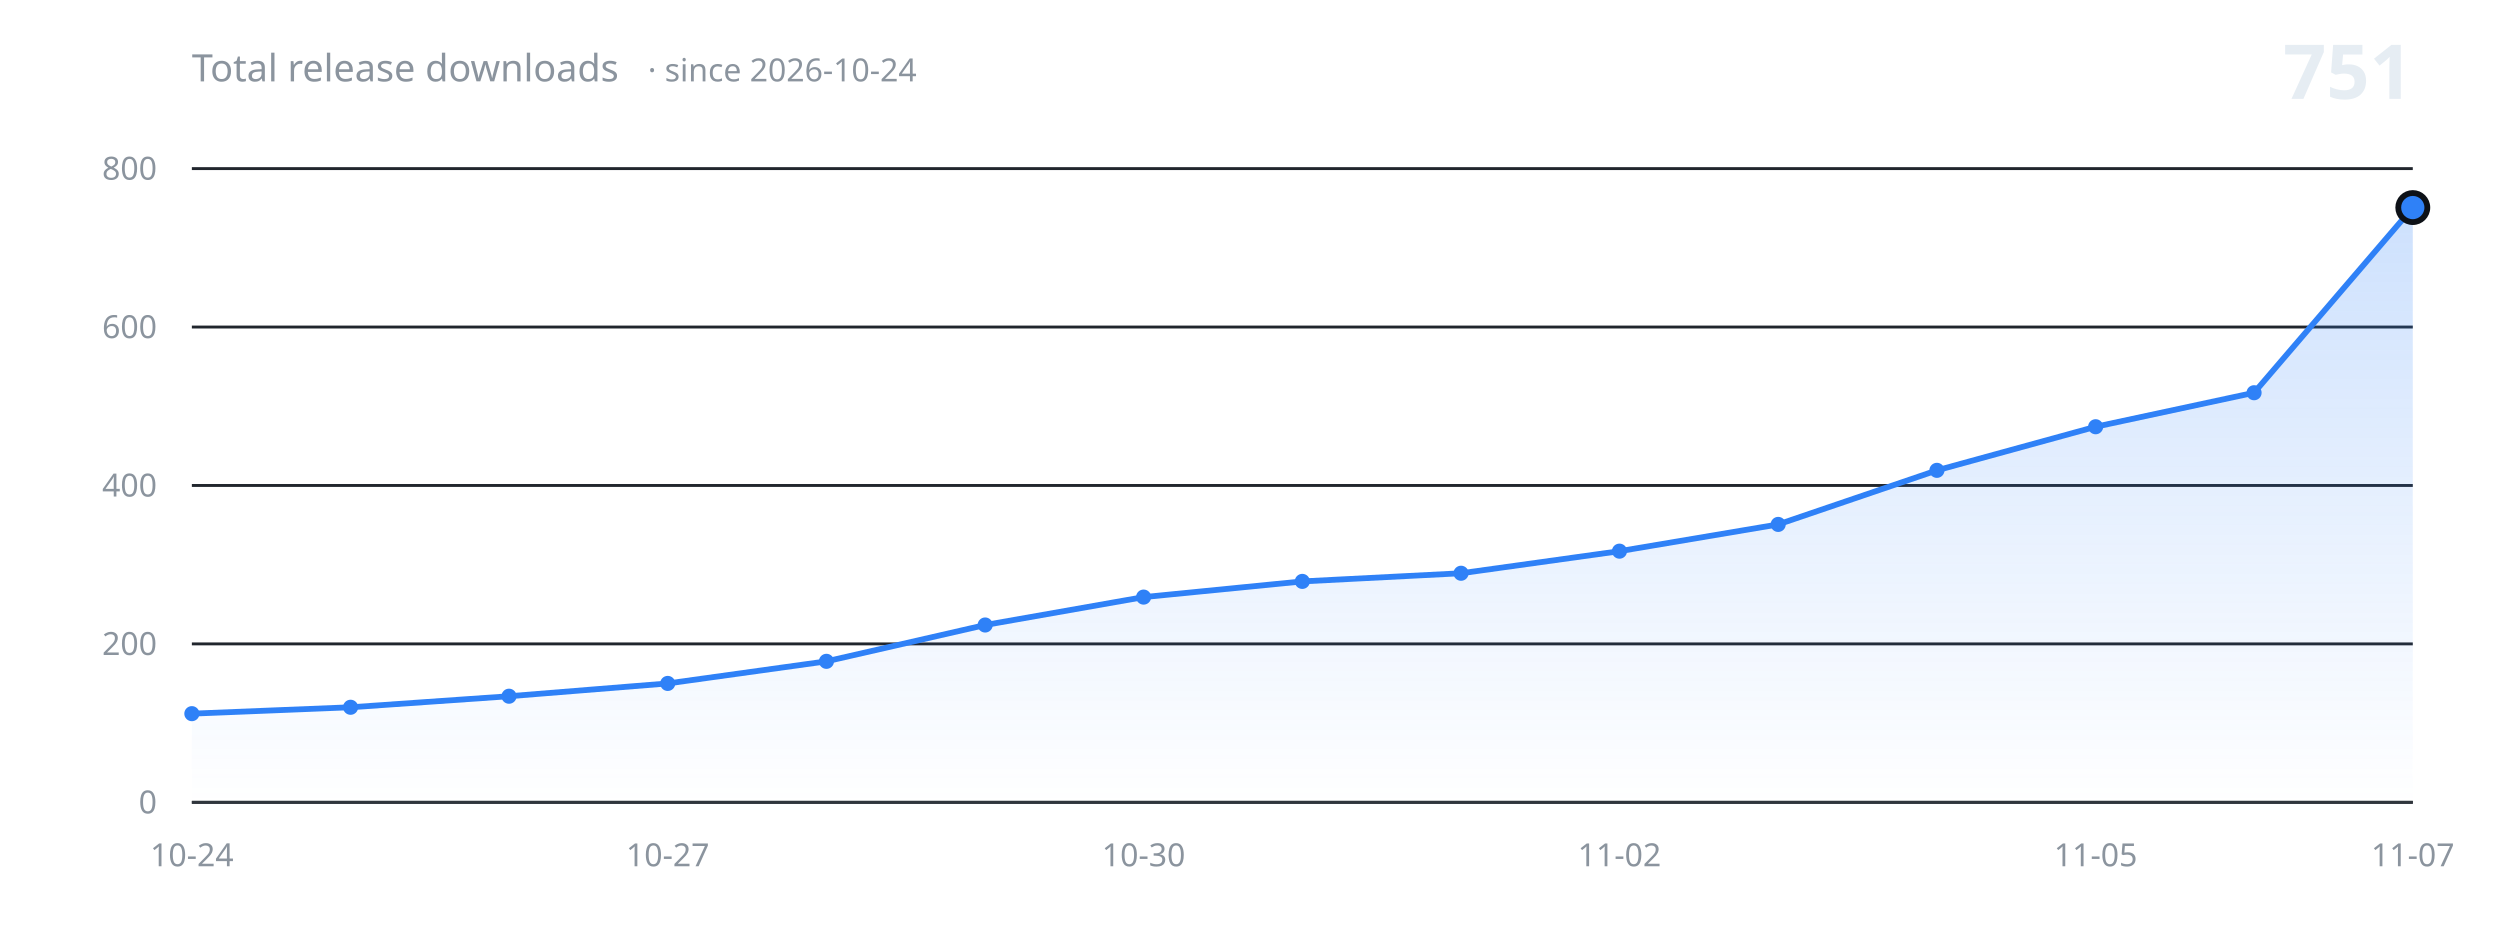
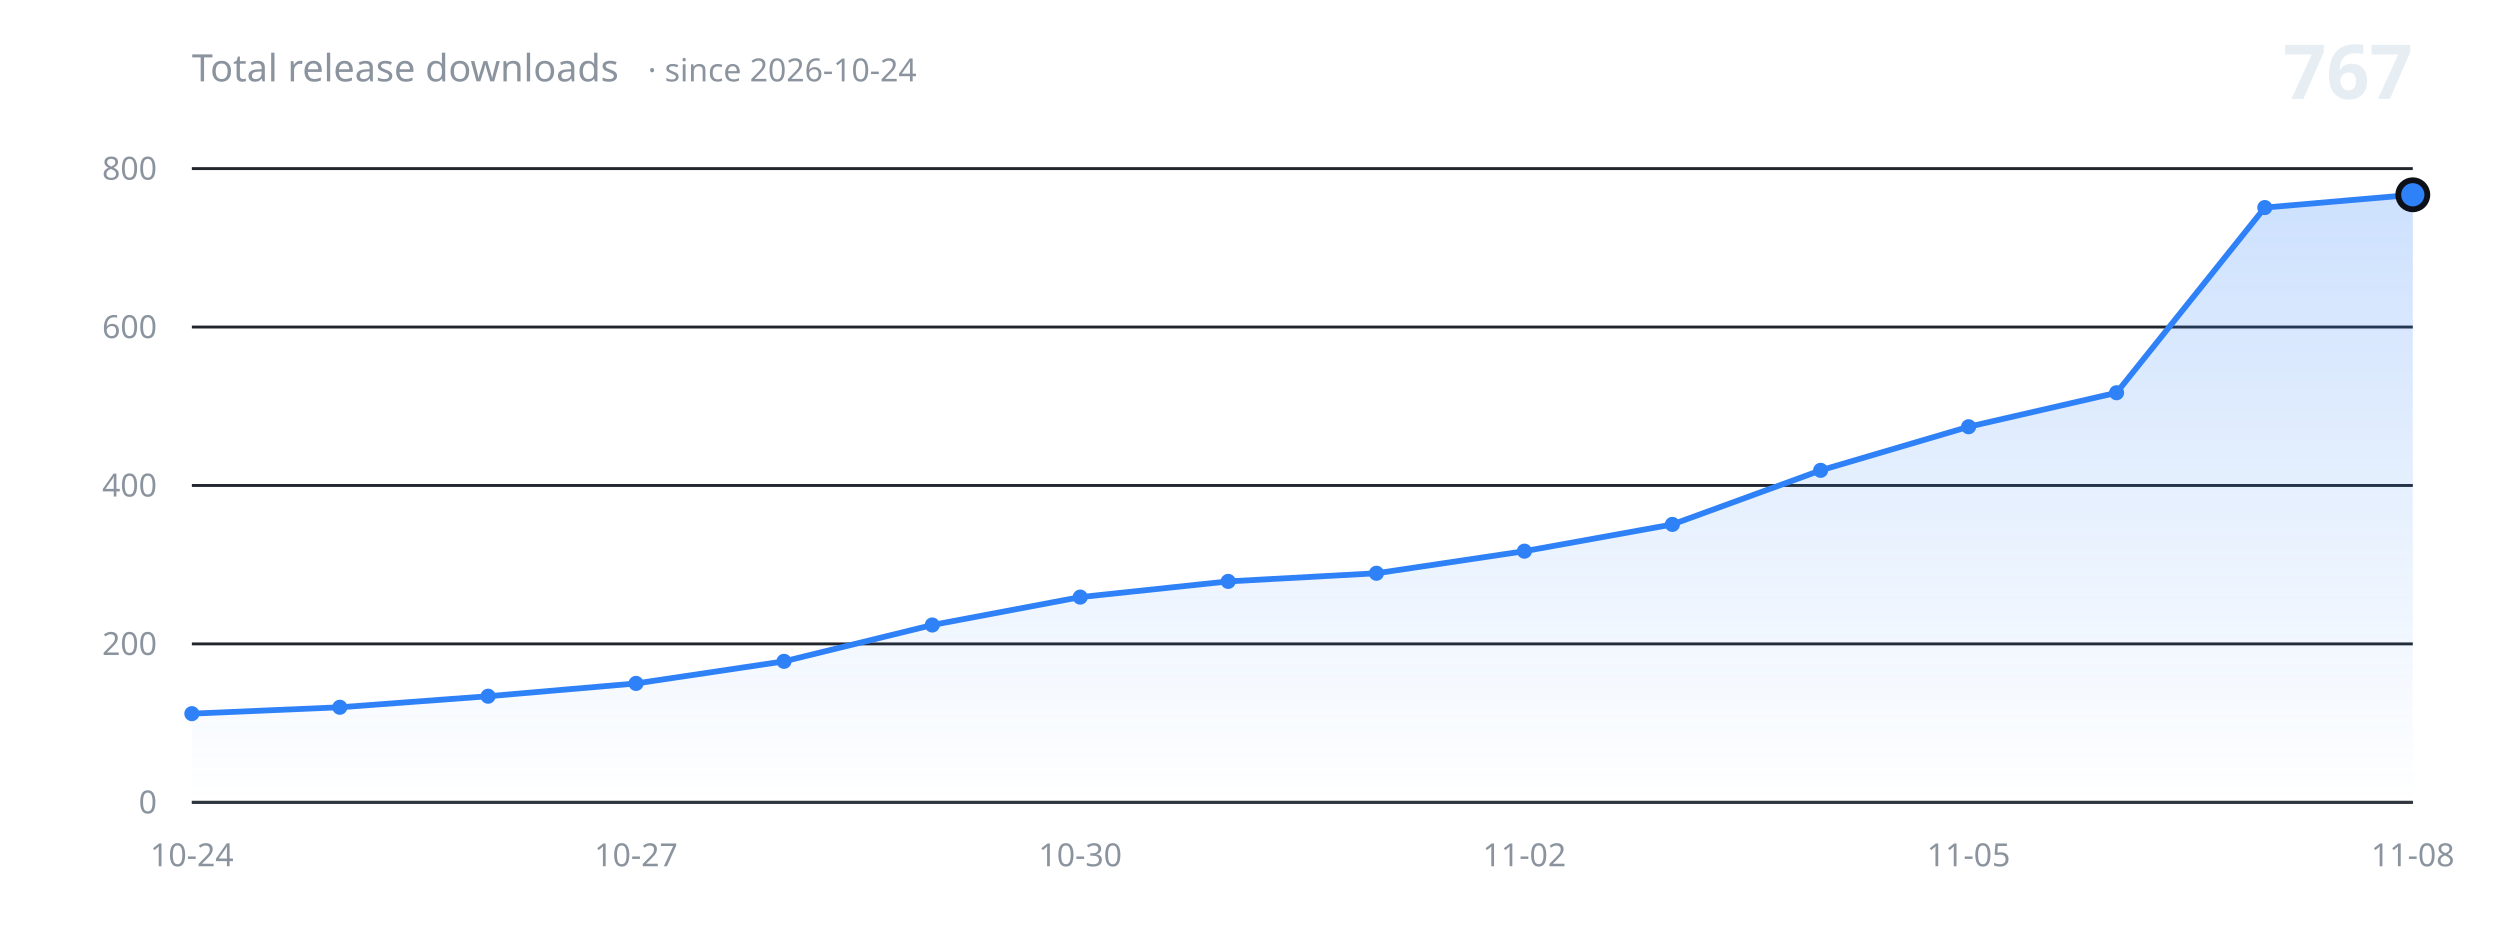
<svg xmlns="http://www.w3.org/2000/svg" width="860" height="320" viewBox="0 0 860 320" role="img" aria-label="Total release downloads over time">
  <defs>
    <linearGradient id="fill" x1="0" y1="0" x2="0" y2="1">
      <stop offset="0%" stop-color="#2f81f7" stop-opacity="0.24" />
      <stop offset="100%" stop-color="#2f81f7" stop-opacity="0" />
    </linearGradient>
  </defs>
  <g font-family="-apple-system, BlinkMacSystemFont, 'Segoe UI', 'Noto Sans', Helvetica, Arial, sans-serif">
    <line x1="66" y1="276.0" x2="830" y2="276.0" stroke="#21262d" stroke-width="1" />
    <text x="54" y="276.0" fill="#8b949e" font-size="11" text-anchor="end" dominant-baseline="middle">0</text>
    <line x1="66" y1="221.5" x2="830" y2="221.5" stroke="#21262d" stroke-width="1" />
    <text x="54" y="221.5" fill="#8b949e" font-size="11" text-anchor="end" dominant-baseline="middle">200</text>
    <line x1="66" y1="167.0" x2="830" y2="167.0" stroke="#21262d" stroke-width="1" />
    <text x="54" y="167.0" fill="#8b949e" font-size="11" text-anchor="end" dominant-baseline="middle">400</text>
    <line x1="66" y1="112.5" x2="830" y2="112.5" stroke="#21262d" stroke-width="1" />
    <text x="54" y="112.5" fill="#8b949e" font-size="11" text-anchor="end" dominant-baseline="middle">600</text>
    <line x1="66" y1="58.0" x2="830" y2="58.0" stroke="#21262d" stroke-width="1" />
    <text x="54" y="58.0" fill="#8b949e" font-size="11" text-anchor="end" dominant-baseline="middle">800</text>
-     <path d="M 66.0 276.0 L 66.0 245.5 L 120.6 243.3 L 175.1 239.5 L 229.7 235.1 L 284.3 227.5 L 338.9 215.0 L 393.4 205.4 L 448.0 200.0 L 502.6 197.2 L 557.1 189.6 L 611.7 180.4 L 666.3 161.8 L 720.9 146.8 L 775.4 135.1 L 830.0 71.4 L 830.0 276.0 Z" fill="url(#fill)" stroke="none" />
-     <path d="M 66.0 245.5 L 120.6 243.3 L 175.1 239.5 L 229.7 235.1 L 284.3 227.5 L 338.9 215.0 L 393.4 205.4 L 448.0 200.0 L 502.6 197.2 L 557.1 189.6 L 611.7 180.4 L 666.3 161.8 L 720.9 146.8 L 775.4 135.1 L 830.0 71.4" fill="none" stroke="#2f81f7" stroke-width="2" stroke-linecap="round" stroke-linejoin="round" />
+     <path d="M 66.0 276.0 L 66.0 245.5 L 116.9 243.3 L 167.9 239.5 L 218.8 235.1 L 269.7 227.5 L 320.7 215.0 L 371.6 205.4 L 422.5 200.0 L 473.5 197.2 L 524.4 189.6 L 575.3 180.4 L 626.3 161.8 L 677.2 146.8 L 728.1 135.1 L 779.1 71.4 L 830.0 67.0 L 830.0 276.0 Z" fill="url(#fill)" stroke="none" />
+     <path d="M 66.0 245.5 L 116.9 243.3 L 167.9 239.5 L 218.8 235.1 L 269.7 227.5 L 320.7 215.0 L 371.6 205.4 L 422.5 200.0 L 473.5 197.2 L 524.4 189.6 L 575.3 180.4 L 626.3 161.8 L 677.2 146.8 L 728.1 135.1 L 779.1 71.4 L 830.0 67.0" fill="none" stroke="#2f81f7" stroke-width="2" stroke-linecap="round" stroke-linejoin="round" />
    <circle cx="66.0" cy="245.5" r="2.6" fill="#2f81f7" />
-     <circle cx="120.6" cy="243.3" r="2.6" fill="#2f81f7" />
-     <circle cx="175.1" cy="239.5" r="2.6" fill="#2f81f7" />
-     <circle cx="229.7" cy="235.1" r="2.6" fill="#2f81f7" />
-     <circle cx="284.3" cy="227.5" r="2.6" fill="#2f81f7" />
-     <circle cx="338.9" cy="215.0" r="2.6" fill="#2f81f7" />
-     <circle cx="393.4" cy="205.4" r="2.6" fill="#2f81f7" />
-     <circle cx="448.0" cy="200.0" r="2.6" fill="#2f81f7" />
-     <circle cx="502.6" cy="197.2" r="2.6" fill="#2f81f7" />
-     <circle cx="557.1" cy="189.6" r="2.6" fill="#2f81f7" />
-     <circle cx="611.7" cy="180.4" r="2.6" fill="#2f81f7" />
-     <circle cx="666.3" cy="161.8" r="2.6" fill="#2f81f7" />
-     <circle cx="720.9" cy="146.8" r="2.6" fill="#2f81f7" />
-     <circle cx="775.4" cy="135.1" r="2.6" fill="#2f81f7" />
-     <circle cx="830.0" cy="71.4" r="5" fill="#2f81f7" stroke="#0d1117" stroke-width="2" />
+     <circle cx="116.9" cy="243.3" r="2.6" fill="#2f81f7" />
+     <circle cx="167.9" cy="239.5" r="2.6" fill="#2f81f7" />
+     <circle cx="218.8" cy="235.1" r="2.6" fill="#2f81f7" />
+     <circle cx="269.7" cy="227.5" r="2.6" fill="#2f81f7" />
+     <circle cx="320.7" cy="215.0" r="2.6" fill="#2f81f7" />
+     <circle cx="371.6" cy="205.4" r="2.6" fill="#2f81f7" />
+     <circle cx="422.5" cy="200.0" r="2.6" fill="#2f81f7" />
+     <circle cx="473.5" cy="197.2" r="2.6" fill="#2f81f7" />
+     <circle cx="524.4" cy="189.6" r="2.6" fill="#2f81f7" />
+     <circle cx="575.3" cy="180.4" r="2.6" fill="#2f81f7" />
+     <circle cx="626.3" cy="161.8" r="2.6" fill="#2f81f7" />
+     <circle cx="677.2" cy="146.8" r="2.6" fill="#2f81f7" />
+     <circle cx="728.1" cy="135.1" r="2.6" fill="#2f81f7" />
+     <circle cx="779.1" cy="71.4" r="2.6" fill="#2f81f7" />
+     <circle cx="830.0" cy="67.0" r="5" fill="#2f81f7" stroke="#0d1117" stroke-width="2" />
    <line x1="66" y1="276.0" x2="830" y2="276.0" stroke="#30363d" stroke-width="1" />
    <text x="66.0" y="298" fill="#8b949e" font-size="11" text-anchor="middle">10-24</text>
-     <text x="229.7" y="298" fill="#8b949e" font-size="11" text-anchor="middle">10-27</text>
-     <text x="393.4" y="298" fill="#8b949e" font-size="11" text-anchor="middle">10-30</text>
-     <text x="557.1" y="298" fill="#8b949e" font-size="11" text-anchor="middle">11-02</text>
-     <text x="720.9" y="298" fill="#8b949e" font-size="11" text-anchor="middle">11-05</text>
-     <text x="830.0" y="298" fill="#8b949e" font-size="11" text-anchor="middle">11-07</text>
+     <text x="218.8" y="298" fill="#8b949e" font-size="11" text-anchor="middle">10-27</text>
+     <text x="371.6" y="298" fill="#8b949e" font-size="11" text-anchor="middle">10-30</text>
+     <text x="524.4" y="298" fill="#8b949e" font-size="11" text-anchor="middle">11-02</text>
+     <text x="677.2" y="298" fill="#8b949e" font-size="11" text-anchor="middle">11-05</text>
+     <text x="830.0" y="298" fill="#8b949e" font-size="11" text-anchor="middle">11-08</text>
    <text x="66" y="28" fill="#8b949e" font-size="13">Total release downloads<tspan dx="10" font-size="11" opacity="0.75">· since 2026-10-24</tspan>
    </text>
-     <text x="830" y="34" fill="#e6edf3" font-size="26" font-weight="600" text-anchor="end">751</text>
+     <text x="830" y="34" fill="#e6edf3" font-size="26" font-weight="600" text-anchor="end">767</text>
  </g>
</svg>
